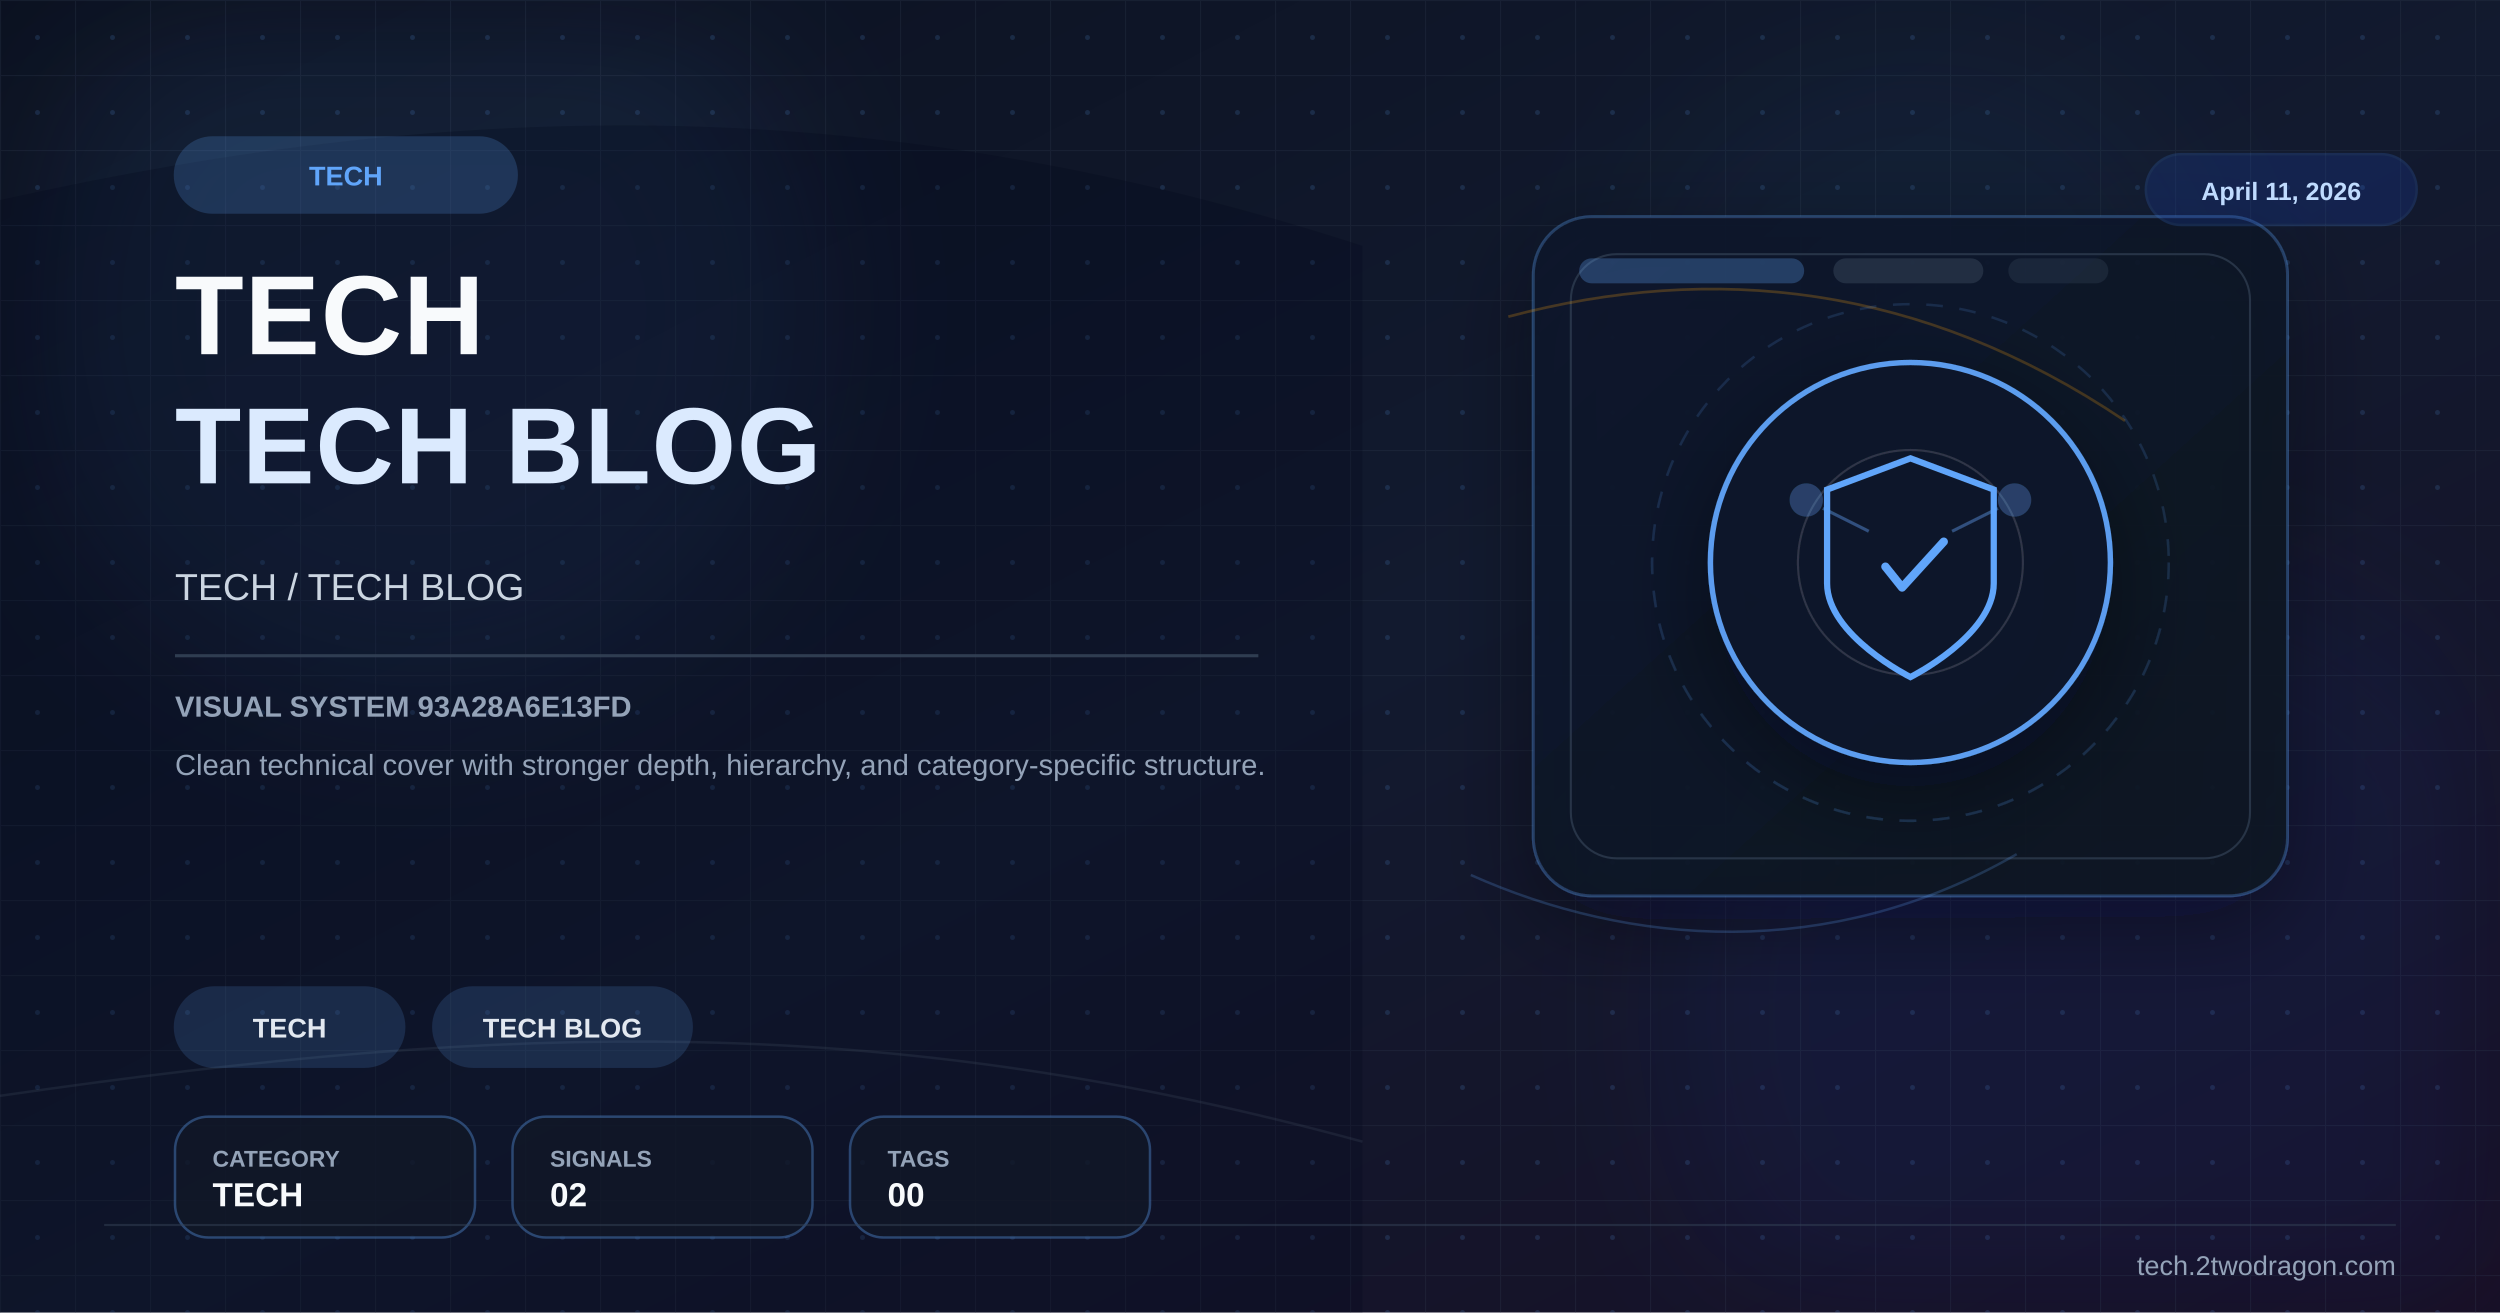
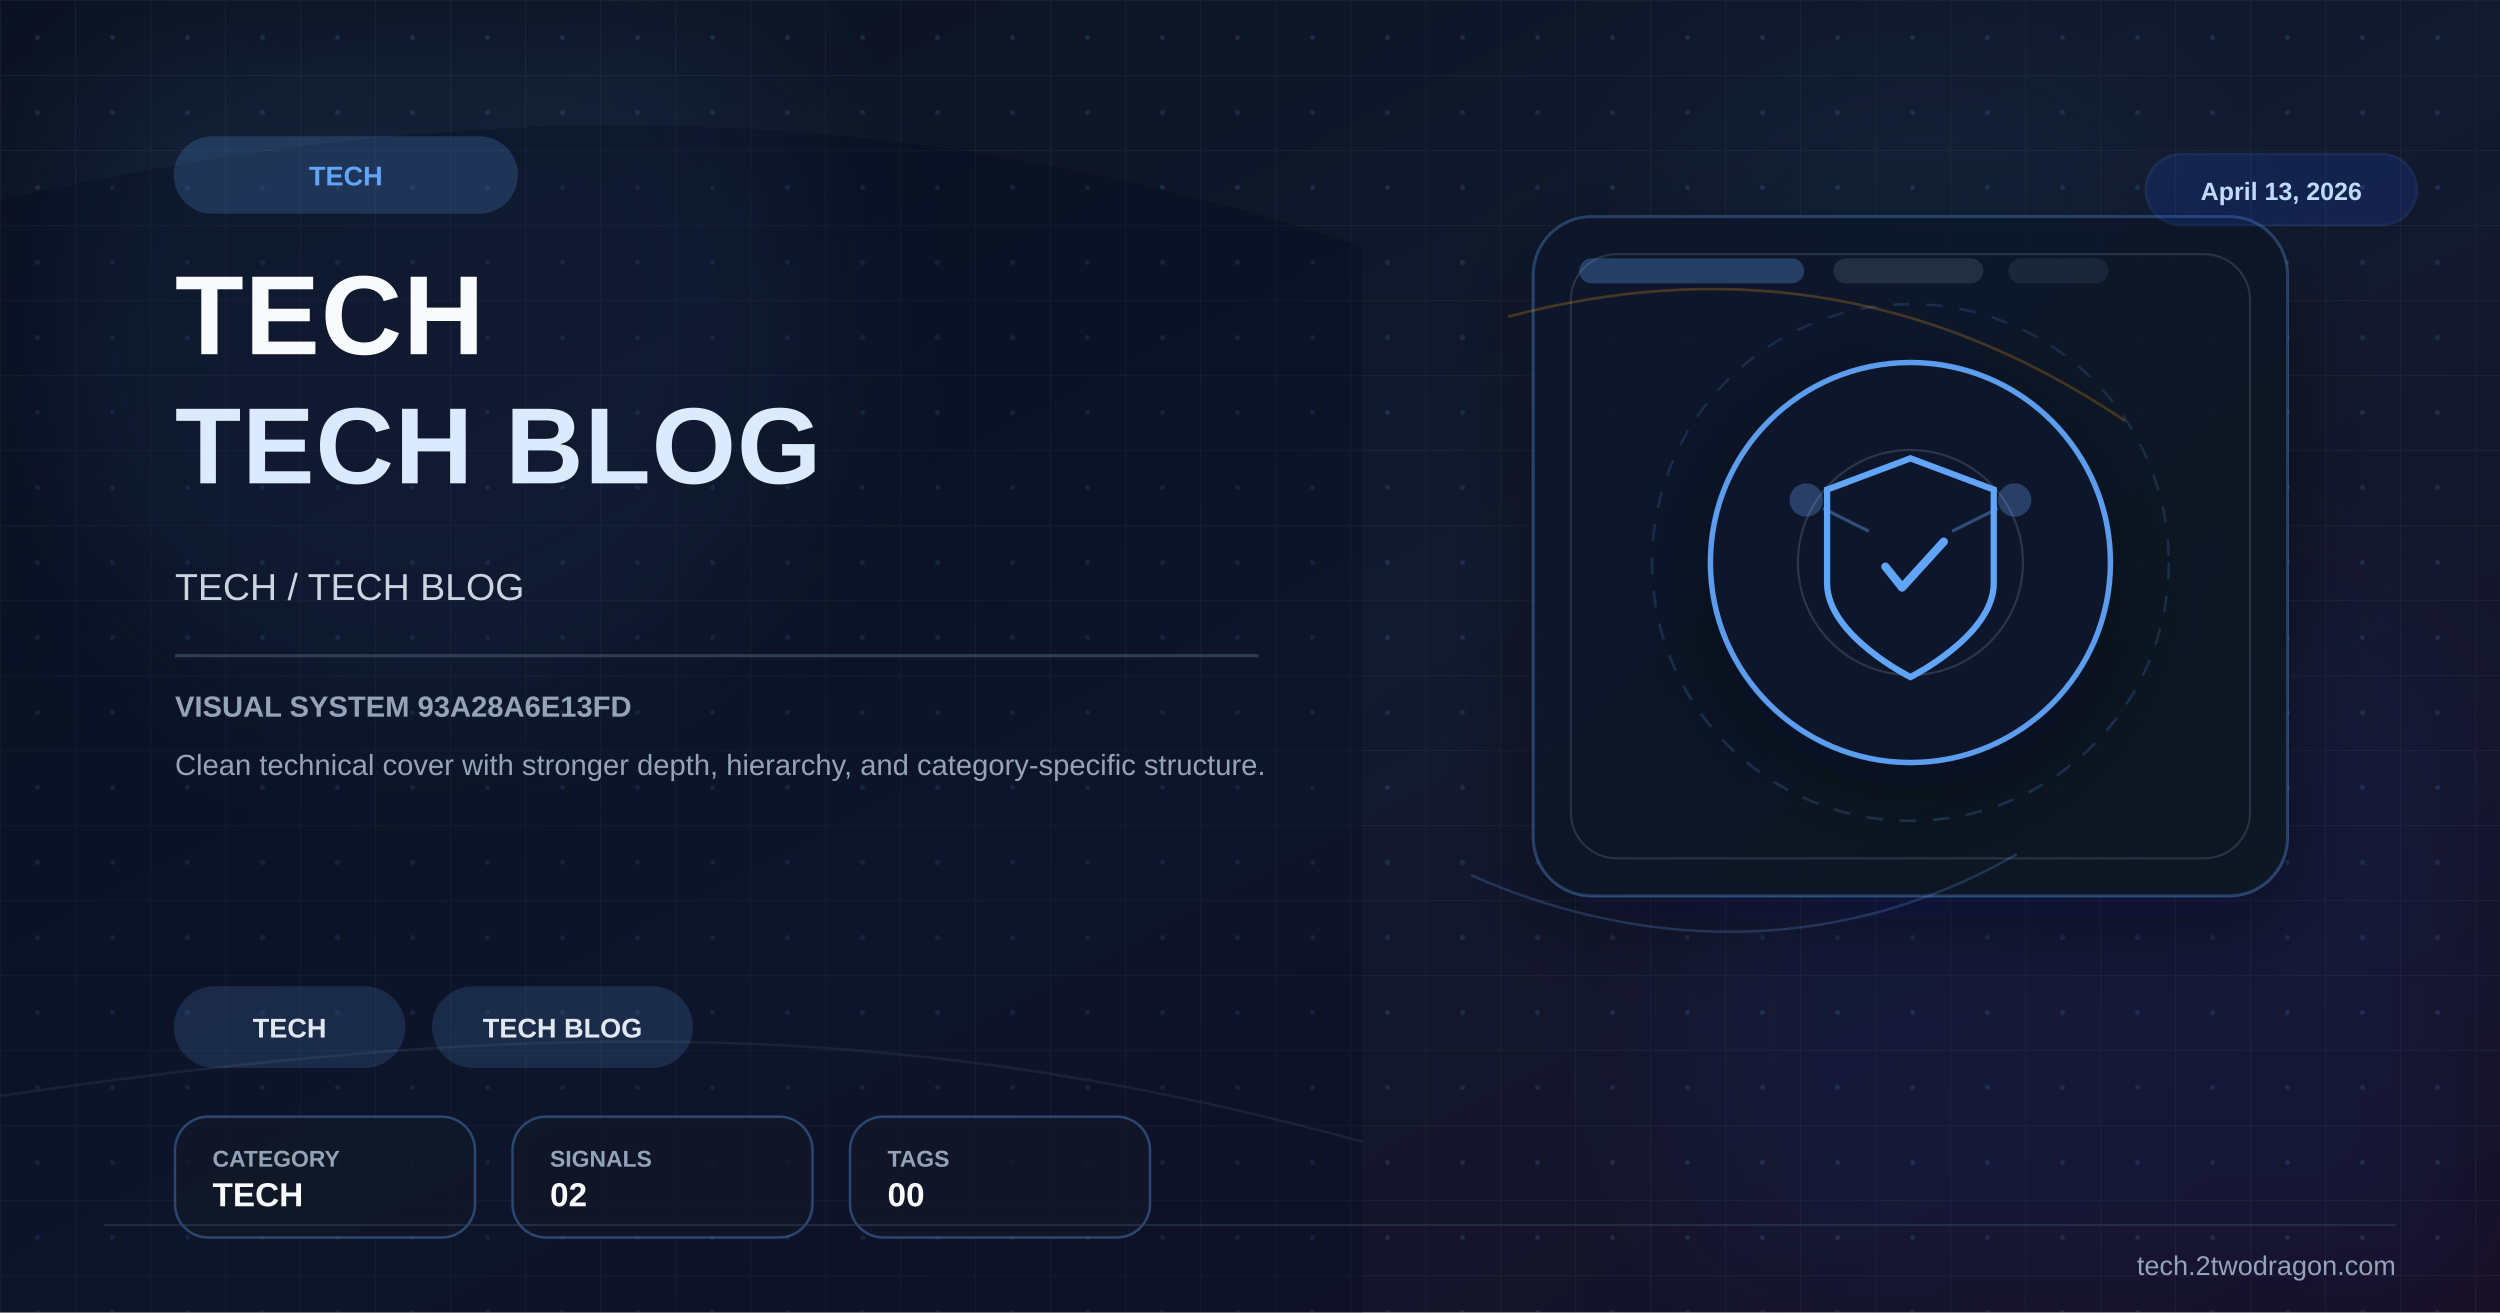
<svg xmlns="http://www.w3.org/2000/svg" viewBox="0 0 1200 630" width="1200" height="630">
  <defs>
    <linearGradient id="bg" x1="0%" y1="0%" x2="100%" y2="100%">
      <stop offset="0%" stop-color="#0b1120" />
      <stop offset="52%" stop-color="#121a2f" />
      <stop offset="100%" stop-color="#170f25" />
    </linearGradient>
    <linearGradient id="panel" x1="0%" y1="0%" x2="100%" y2="100%">
      <stop offset="0%" stop-color="#0f172a" stop-opacity="0.96" />
      <stop offset="100%" stop-color="#111827" stop-opacity="0.86" />
    </linearGradient>
    <pattern id="microGrid" x="0" y="0" width="36" height="36" patternUnits="userSpaceOnUse">
      <path d="M36 0H0V36" fill="none" stroke="#334155" stroke-width="1" opacity="0.25" />
      <circle cx="18" cy="18" r="1.2" fill="#60a5fa" opacity="0.15" />
    </pattern>
    <filter id="glow" x="-40%" y="-40%" width="180%" height="180%">
      <feGaussianBlur stdDeviation="10" result="blur" />
      <feMerge>
        <feMergeNode in="blur" />
        <feMergeNode in="SourceGraphic" />
      </feMerge>
    </filter>
    <filter id="sg" x="-30%" y="-30%" width="160%" height="160%">
      <feGaussianBlur stdDeviation="36" />
    </filter>
    <filter id="shadow" x="-30%" y="-30%" width="180%" height="180%">
      <feDropShadow dx="0" dy="14" stdDeviation="22" flood-color="#020617" flood-opacity="0.42" />
    </filter>
  </defs>
  <rect width="1200" height="630" fill="url(#bg)" />
  <rect width="1200" height="630" fill="url(#microGrid)" />
  <circle cx="202" cy="150" r="190" fill="#60a5fa" opacity="0.08" filter="url(#sg)" />
  <circle cx="1020" cy="486" r="220" fill="#1d4ed8" opacity="0.08" filter="url(#sg)" />
  <circle cx="920" cy="160" r="140" fill="#38bdf8" opacity="0.04" filter="url(#sg)" />
  <path d="M0 96 C224 46 426 44 654 118 L654 630 L0 630 Z" fill="#020617" opacity="0.24" />
  <path d="M0 526 C248 490 426 486 654 548" fill="none" stroke="#475569" stroke-width="1.2" opacity="0.22" />
  <rect x="736" y="104" width="362" height="326" rx="28" fill="url(#panel)" stroke="#60a5fa" stroke-opacity="0.28" stroke-width="1.4" filter="url(#shadow)" />
  <rect x="754" y="122" width="326" height="290" rx="22" fill="none" stroke="#334155" stroke-opacity="0.7" stroke-width="1" />
  <rect x="758" y="124" width="108" height="12" rx="6" fill="#60a5fa" opacity="0.28" />
  <rect x="880" y="124" width="72" height="12" rx="6" fill="#334155" opacity="0.55" />
  <rect x="964" y="124" width="48" height="12" rx="6" fill="#334155" opacity="0.35" />
  <path d="M724 152 C822 126 922 136 1020 202" fill="none" stroke="#f59e0b" stroke-width="1.3" opacity="0.24" />
  <path d="M706 420 C782 454 878 462 968 410" fill="none" stroke="#60a5fa" stroke-width="1.2" opacity="0.22" />
  <g transform="translate(917,270)" filter="url(#shadow)">
    <circle r="96" fill="#0f172a" stroke="#60a5fa" stroke-width="2.6" opacity="0.94" />
    <circle r="124" fill="none" stroke="#60a5fa" stroke-opacity="0.15" stroke-width="1.2" stroke-dasharray="8 8" />
    <circle r="54" fill="none" stroke="#e2e8f0" stroke-opacity="0.15" stroke-width="1" />
    <path d="M0,-50 L40,-35 L40,10 C40,35 0,55 0,55 C0,55 -40,35 -40,10 L-40,-35 Z" fill="none" stroke="#60a5fa" stroke-width="3" />
    <path d="M-12,2 L-4,12 L16,-10" stroke="#60a5fa" stroke-width="4" fill="none" stroke-linecap="round" stroke-linejoin="round" />
    <circle cx="-50" cy="-30" r="8" fill="#60a5fa" opacity="0.3" />
    <circle cx="50" cy="-30" r="8" fill="#60a5fa" opacity="0.3" />
    <line x1="-42" y1="-26" x2="-20" y2="-15" stroke="#60a5fa" stroke-width="1.5" opacity="0.4" />
    <line x1="42" y1="-26" x2="20" y2="-15" stroke="#60a5fa" stroke-width="1.5" opacity="0.4" />
  </g>
  <g transform="translate(84 66)">
    <rect width="164" height="36" rx="18" fill="#60a5fa" opacity="0.2" stroke="#60a5fa" stroke-width="1.2" />
    <text x="82" y="23" font-family="Arial,sans-serif" font-size="13" font-weight="700" fill="#60a5fa" text-anchor="middle">TECH</text>
  </g>
  <text x="84" y="170" font-family="Arial,sans-serif" font-size="54" font-weight="700" fill="#f8fafc" letter-spacing="0.5">TECH</text>
  <text x="84" y="232" font-family="Arial,sans-serif" font-size="52" font-weight="700" fill="#dbeafe" letter-spacing="0.5">TECH BLOG</text>
  <text x="84" y="288" font-family="Arial,sans-serif" font-size="18" fill="#cbd5e1">TECH / TECH BLOG</text>
  <rect x="84" y="314" width="520" height="1.5" fill="#334155" opacity="0.9" />
  <text x="84" y="344" font-family="Arial,sans-serif" font-size="14" font-weight="700" fill="#94a3b8">VISUAL SYSTEM 93A28A6E13FD</text>
  <text x="84" y="372" font-family="Arial,sans-serif" font-size="14" fill="#94a3b8">Clean technical cover with stronger depth, hierarchy, and category-specific structure.</text>
  <g transform="translate(84 474)">
    <rect width="110" height="38" rx="19" fill="#60a5fa" opacity="0.16" stroke="#60a5fa" stroke-width="1.2" />
    <text x="55.0" y="24" font-family="Arial,sans-serif" font-size="13" font-weight="700" fill="#e2e8f0" text-anchor="middle">TECH</text>
  </g>
  <g transform="translate(208 474)">
    <rect width="124" height="38" rx="19" fill="#60a5fa" opacity="0.16" stroke="#60a5fa" stroke-width="1.2" />
    <text x="62.0" y="24" font-family="Arial,sans-serif" font-size="13" font-weight="700" fill="#e2e8f0" text-anchor="middle">TECH BLOG</text>
  </g>
  <g transform="translate(84 536)">
    <rect width="144" height="58" rx="16" fill="#111827" fill-opacity="0.78" stroke="#60a5fa" stroke-opacity="0.35" stroke-width="1.2" />
    <text x="18" y="24" font-family="Arial,sans-serif" font-size="11" font-weight="700" fill="#94a3b8">CATEGORY</text>
    <text x="18" y="43" font-family="Arial,sans-serif" font-size="16" font-weight="700" fill="#f8fafc">TECH</text>
  </g>
  <g transform="translate(246 536)">
    <rect width="144" height="58" rx="16" fill="#111827" fill-opacity="0.78" stroke="#60a5fa" stroke-opacity="0.35" stroke-width="1.2" />
    <text x="18" y="24" font-family="Arial,sans-serif" font-size="11" font-weight="700" fill="#94a3b8">SIGNALS</text>
    <text x="18" y="43" font-family="Arial,sans-serif" font-size="16" font-weight="700" fill="#f8fafc">02</text>
  </g>
  <g transform="translate(408 536)">
    <rect width="144" height="58" rx="16" fill="#111827" fill-opacity="0.78" stroke="#60a5fa" stroke-opacity="0.35" stroke-width="1.2" />
    <text x="18" y="24" font-family="Arial,sans-serif" font-size="11" font-weight="700" fill="#94a3b8">TAGS</text>
    <text x="18" y="43" font-family="Arial,sans-serif" font-size="16" font-weight="700" fill="#f8fafc">00</text>
  </g>
  <g transform="translate(1030 74)">
    <rect width="130" height="34" rx="17" fill="#1d4ed8" opacity="0.18" stroke="#3b82f6" stroke-width="1.2" />
-     <text x="65" y="22" font-family="Arial,sans-serif" font-size="12" font-weight="700" fill="#bfdbfe" text-anchor="middle">April 11, 2026</text>
+     <text x="65" y="22" font-family="Arial,sans-serif" font-size="12" font-weight="700" fill="#bfdbfe" text-anchor="middle">April 13, 2026</text>
  </g>
  <line x1="50" y1="588" x2="1150" y2="588" stroke="#334155" stroke-width="1" opacity="0.5" />
  <text x="1150" y="612" font-family="Arial,sans-serif" font-size="13" fill="#94a3b8" text-anchor="end">tech.2twodragon.com</text>
</svg>
